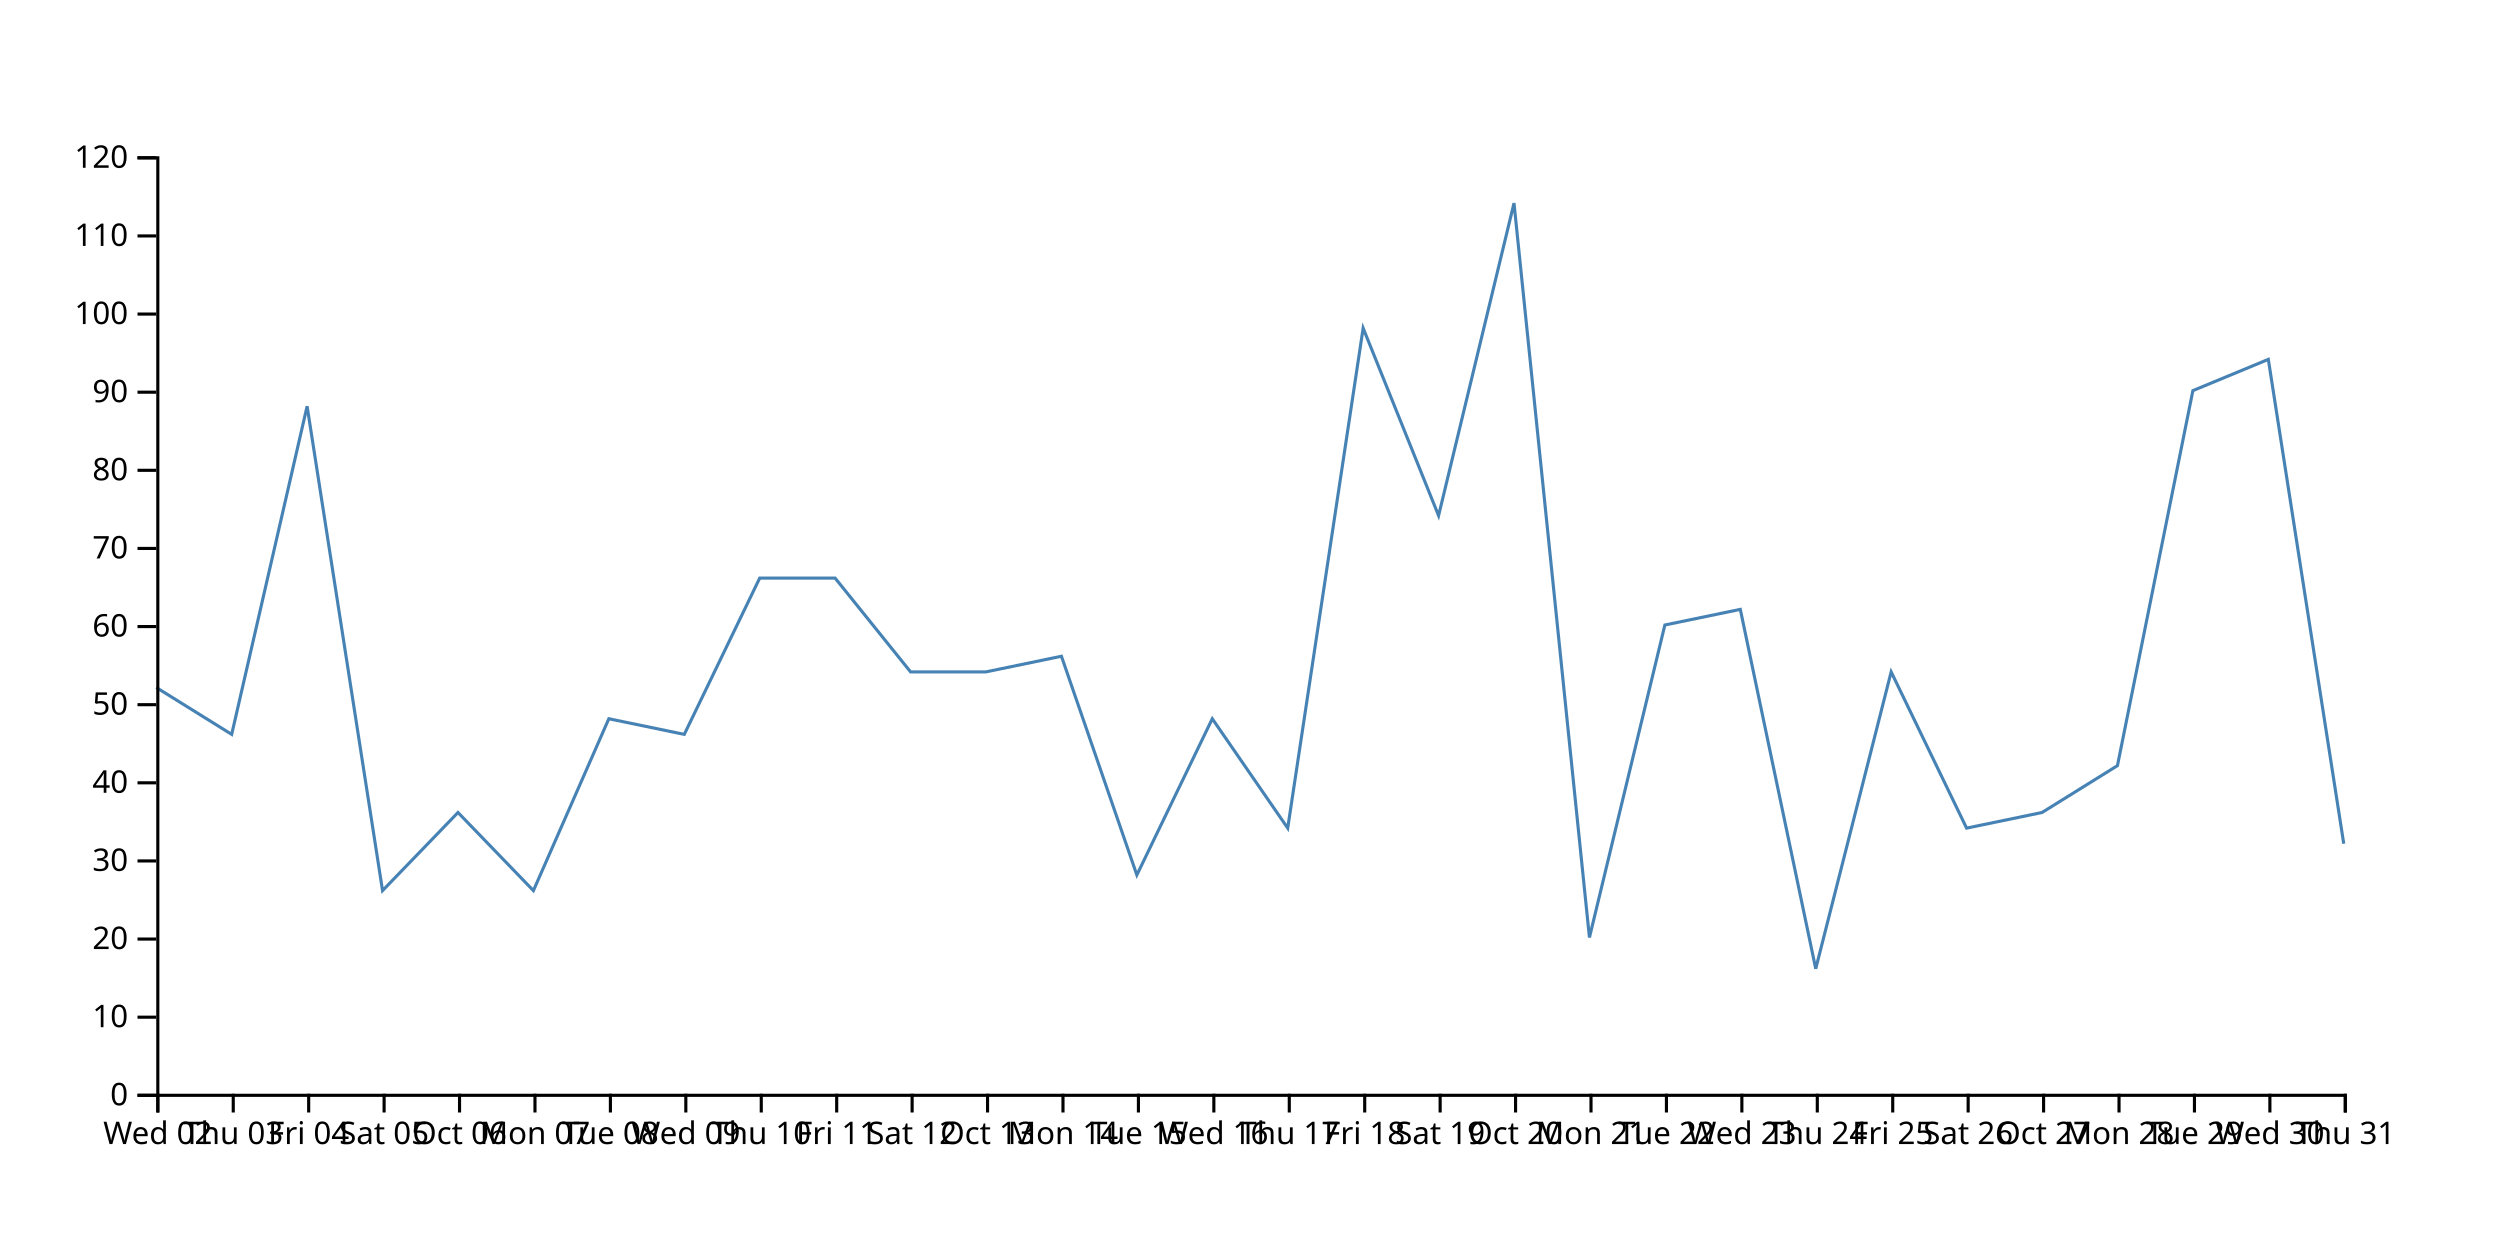
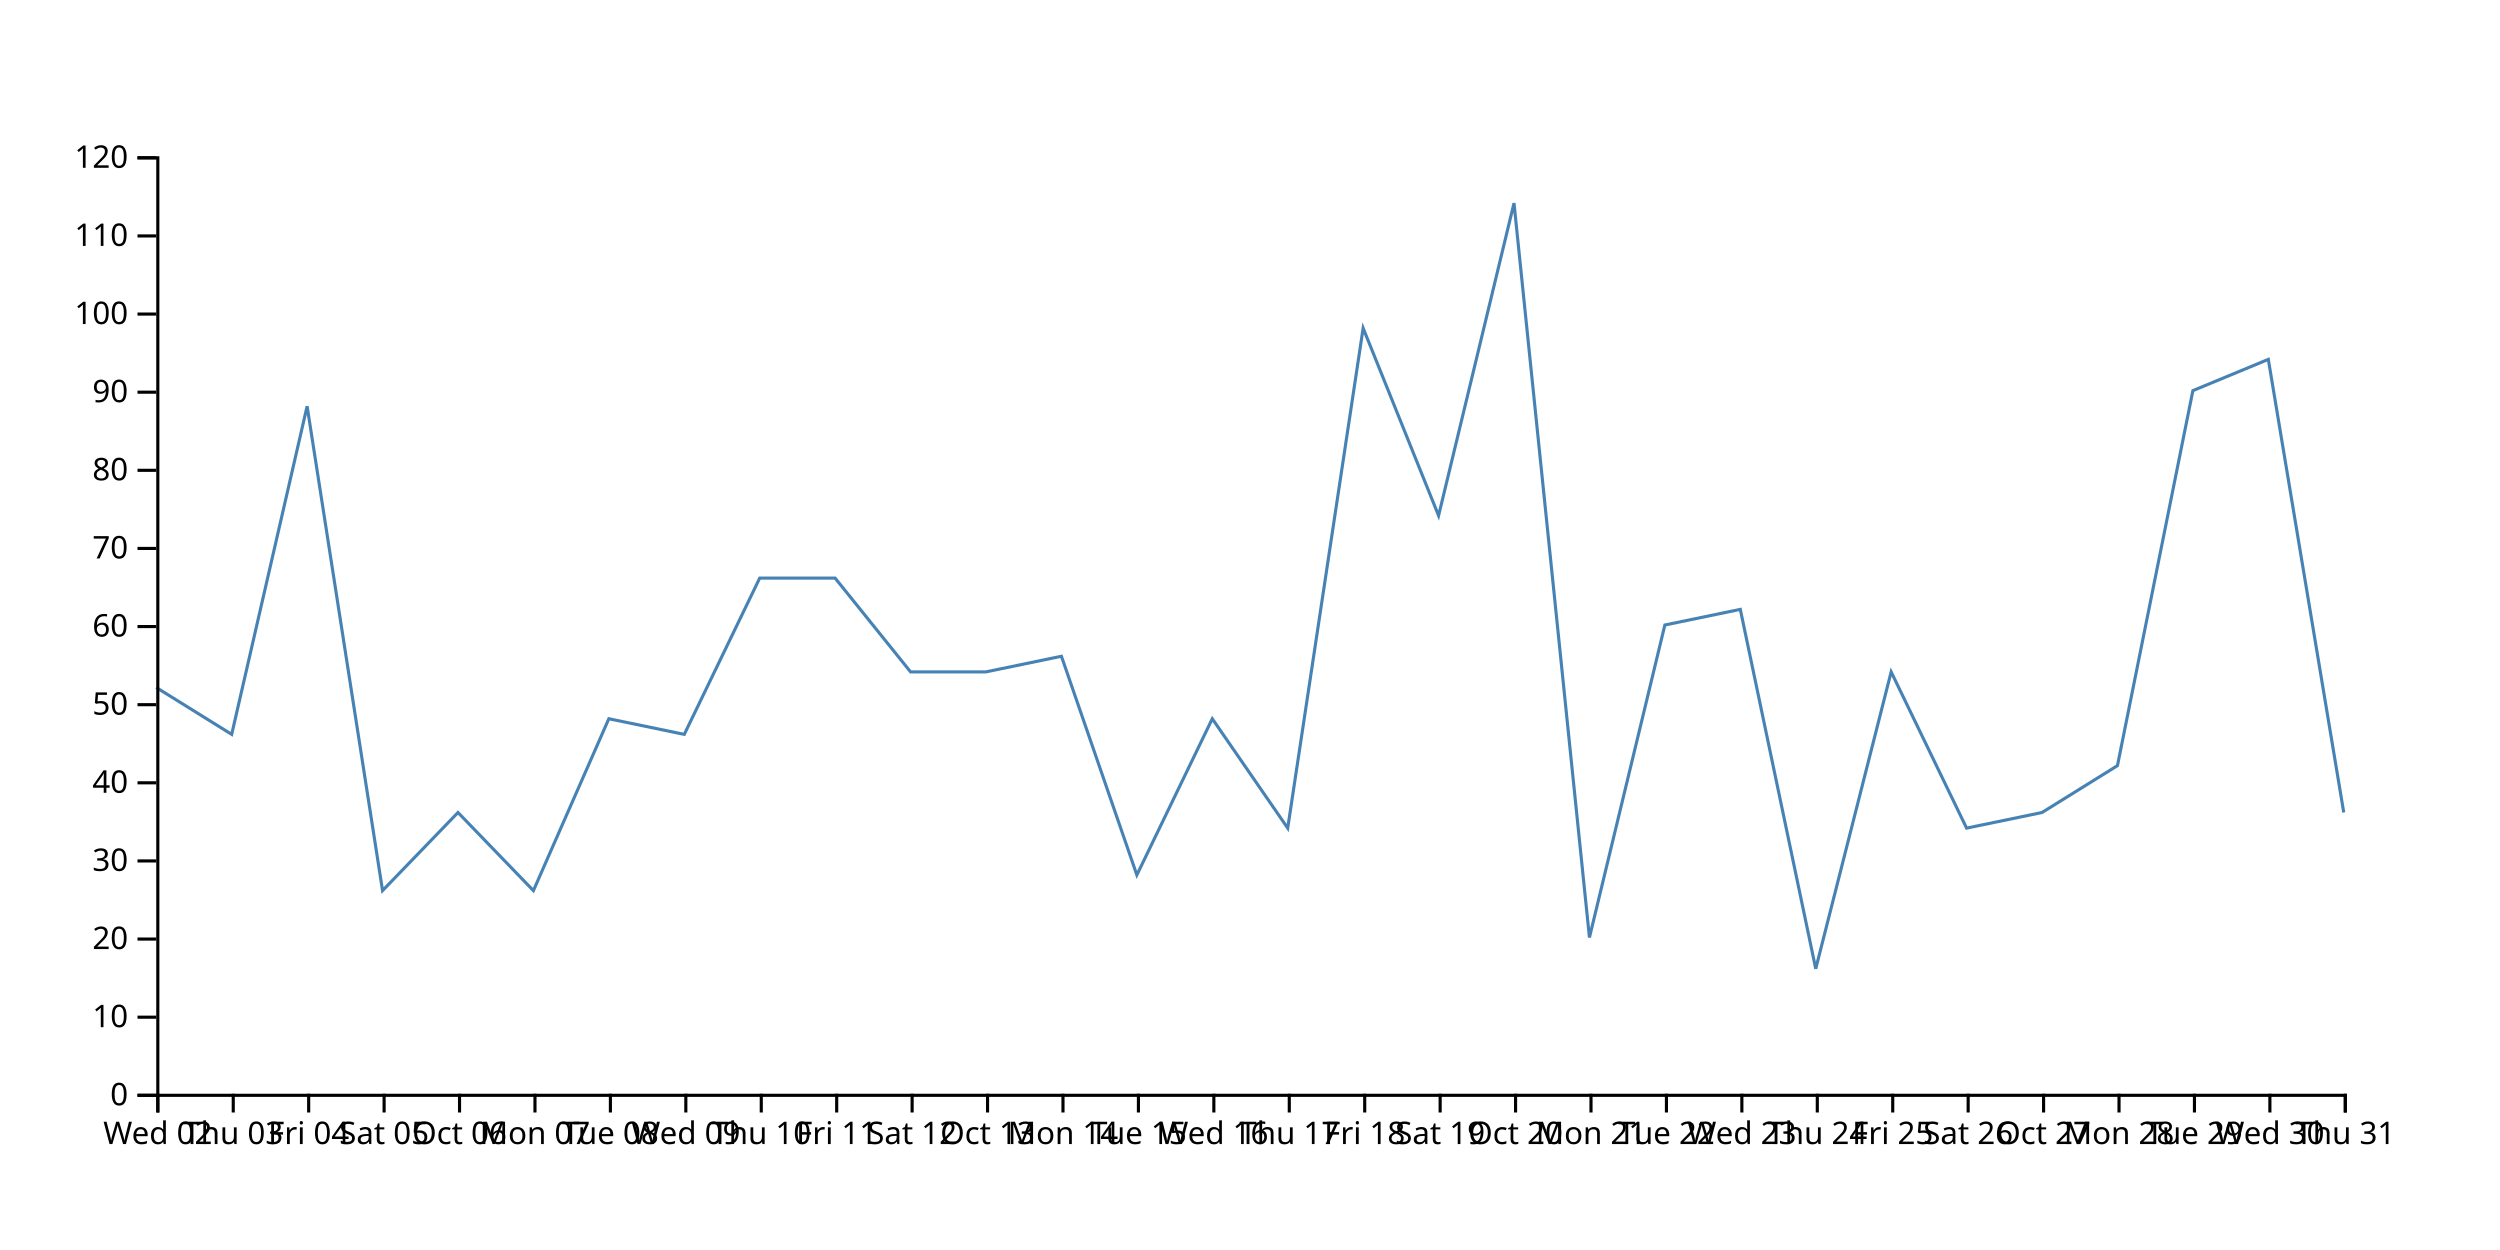
<svg xmlns="http://www.w3.org/2000/svg" width="800" height="400">
-   <path d="M750,270L725.862,115L701.724,125L677.586,245L653.448,260L629.31,265L605.172,215L581.034,310L556.897,195L532.759,200L508.621,300L484.483,65L460.345,165L436.207,105L412.069,265L387.931,230L363.793,280L339.655,210L315.517,215L291.379,215L267.241,185L243.103,185L218.966,235L194.828,230L170.69,285L146.552,260L122.414,285L98.276,130L74.138,235L50,220" fill="none" stroke="steelblue" />
+   <path d="M750,260L725.862,115L701.724,125L677.586,245L653.448,260L629.31,265L605.172,215L581.034,310L556.897,195L532.759,200L508.621,300L484.483,65L460.345,165L436.207,105L412.069,265L387.931,230L363.793,280L339.655,210L315.517,215L291.379,215L267.241,185L243.103,185L218.966,235L194.828,230L170.69,285L146.552,260L122.414,285L98.276,130L74.138,235L50,220" fill="none" stroke="steelblue" />
  <g transform="translate(0,350)" fill="none" font-size="10" font-family="sans-serif" text-anchor="middle">
    <path class="domain" stroke="currentColor" d="M50.5,6V0.5H750.5V6" />
    <g class="tick" opacity="1" transform="translate(50.5,0)">
      <line stroke="currentColor" y2="6" />
      <text fill="currentColor" y="9" dy="0.71em">Wed 02</text>
    </g>
    <g class="tick" opacity="1" transform="translate(74.63793,0)">
      <line stroke="currentColor" y2="6" />
      <text fill="currentColor" y="9" dy="0.71em">Thu 03</text>
    </g>
    <g class="tick" opacity="1" transform="translate(98.77586,0)">
      <line stroke="currentColor" y2="6" />
      <text fill="currentColor" y="9" dy="0.71em">Fri 04</text>
    </g>
    <g class="tick" opacity="1" transform="translate(122.9138,0)">
      <line stroke="currentColor" y2="6" />
      <text fill="currentColor" y="9" dy="0.71em">Sat 05</text>
    </g>
    <g class="tick" opacity="1" transform="translate(147.0517,0)">
      <line stroke="currentColor" y2="6" />
      <text fill="currentColor" y="9" dy="0.71em">Oct 06</text>
    </g>
    <g class="tick" opacity="1" transform="translate(171.1897,0)">
      <line stroke="currentColor" y2="6" />
      <text fill="currentColor" y="9" dy="0.71em">Mon 07</text>
    </g>
    <g class="tick" opacity="1" transform="translate(195.3276,0)">
      <line stroke="currentColor" y2="6" />
      <text fill="currentColor" y="9" dy="0.71em">Tue 08</text>
    </g>
    <g class="tick" opacity="1" transform="translate(219.4655,0)">
      <line stroke="currentColor" y2="6" />
      <text fill="currentColor" y="9" dy="0.71em">Wed 09</text>
    </g>
    <g class="tick" opacity="1" transform="translate(243.6034,0)">
      <line stroke="currentColor" y2="6" />
      <text fill="currentColor" y="9" dy="0.71em">Thu 10</text>
    </g>
    <g class="tick" opacity="1" transform="translate(267.7414,0)">
      <line stroke="currentColor" y2="6" />
      <text fill="currentColor" y="9" dy="0.71em">Fri 11</text>
    </g>
    <g class="tick" opacity="1" transform="translate(291.8793,0)">
      <line stroke="currentColor" y2="6" />
      <text fill="currentColor" y="9" dy="0.71em">Sat 12</text>
    </g>
    <g class="tick" opacity="1" transform="translate(316.0172,0)">
      <line stroke="currentColor" y2="6" />
      <text fill="currentColor" y="9" dy="0.71em">Oct 13</text>
    </g>
    <g class="tick" opacity="1" transform="translate(340.1552,0)">
      <line stroke="currentColor" y2="6" />
      <text fill="currentColor" y="9" dy="0.71em">Mon 14</text>
    </g>
    <g class="tick" opacity="1" transform="translate(364.2931,0)">
      <line stroke="currentColor" y2="6" />
      <text fill="currentColor" y="9" dy="0.71em">Tue 15</text>
    </g>
    <g class="tick" opacity="1" transform="translate(388.431,0)">
      <line stroke="currentColor" y2="6" />
      <text fill="currentColor" y="9" dy="0.71em">Wed 16</text>
    </g>
    <g class="tick" opacity="1" transform="translate(412.569,0)">
      <line stroke="currentColor" y2="6" />
      <text fill="currentColor" y="9" dy="0.71em">Thu 17</text>
    </g>
    <g class="tick" opacity="1" transform="translate(436.7069,0)">
      <line stroke="currentColor" y2="6" />
      <text fill="currentColor" y="9" dy="0.71em">Fri 18</text>
    </g>
    <g class="tick" opacity="1" transform="translate(460.8448,0)">
      <line stroke="currentColor" y2="6" />
      <text fill="currentColor" y="9" dy="0.71em">Sat 19</text>
    </g>
    <g class="tick" opacity="1" transform="translate(484.9828,0)">
      <line stroke="currentColor" y2="6" />
      <text fill="currentColor" y="9" dy="0.71em">Oct 20</text>
    </g>
    <g class="tick" opacity="1" transform="translate(509.1207,0)">
      <line stroke="currentColor" y2="6" />
      <text fill="currentColor" y="9" dy="0.71em">Mon 21</text>
    </g>
    <g class="tick" opacity="1" transform="translate(533.2586,0)">
      <line stroke="currentColor" y2="6" />
      <text fill="currentColor" y="9" dy="0.71em">Tue 22</text>
    </g>
    <g class="tick" opacity="1" transform="translate(557.3966,0)">
      <line stroke="currentColor" y2="6" />
      <text fill="currentColor" y="9" dy="0.71em">Wed 23</text>
    </g>
    <g class="tick" opacity="1" transform="translate(581.5345,0)">
      <line stroke="currentColor" y2="6" />
      <text fill="currentColor" y="9" dy="0.71em">Thu 24</text>
    </g>
    <g class="tick" opacity="1" transform="translate(605.6724,0)">
      <line stroke="currentColor" y2="6" />
      <text fill="currentColor" y="9" dy="0.71em">Fri 25</text>
    </g>
    <g class="tick" opacity="1" transform="translate(629.8103,0)">
      <line stroke="currentColor" y2="6" />
      <text fill="currentColor" y="9" dy="0.71em">Sat 26</text>
    </g>
    <g class="tick" opacity="1" transform="translate(653.9483,0)">
      <line stroke="currentColor" y2="6" />
      <text fill="currentColor" y="9" dy="0.71em">Oct 27</text>
    </g>
    <g class="tick" opacity="1" transform="translate(678.0862,0)">
      <line stroke="currentColor" y2="6" />
      <text fill="currentColor" y="9" dy="0.71em">Mon 28</text>
    </g>
    <g class="tick" opacity="1" transform="translate(702.2241,0)">
      <line stroke="currentColor" y2="6" />
      <text fill="currentColor" y="9" dy="0.71em">Tue 29</text>
    </g>
    <g class="tick" opacity="1" transform="translate(726.3621,0)">
      <line stroke="currentColor" y2="6" />
      <text fill="currentColor" y="9" dy="0.71em">Wed 30</text>
    </g>
    <g class="tick" opacity="1" transform="translate(750.5,0)">
      <line stroke="currentColor" y2="6" />
      <text fill="currentColor" y="9" dy="0.71em">Thu 31</text>
    </g>
  </g>
  <g transform="translate(50,0)" fill="none" font-size="10" font-family="sans-serif" text-anchor="end">
    <path class="domain" stroke="currentColor" d="M-6,350.5H0.5V50.5H-6" />
    <g class="tick" opacity="1" transform="translate(0,350.5)">
      <line stroke="currentColor" x2="-6" />
      <text fill="currentColor" x="-9" dy="0.32em">0</text>
    </g>
    <g class="tick" opacity="1" transform="translate(0,325.5)">
      <line stroke="currentColor" x2="-6" />
      <text fill="currentColor" x="-9" dy="0.32em">10</text>
    </g>
    <g class="tick" opacity="1" transform="translate(0,300.5)">
      <line stroke="currentColor" x2="-6" />
      <text fill="currentColor" x="-9" dy="0.32em">20</text>
    </g>
    <g class="tick" opacity="1" transform="translate(0,275.5)">
      <line stroke="currentColor" x2="-6" />
      <text fill="currentColor" x="-9" dy="0.32em">30</text>
    </g>
    <g class="tick" opacity="1" transform="translate(0,250.5)">
      <line stroke="currentColor" x2="-6" />
      <text fill="currentColor" x="-9" dy="0.32em">40</text>
    </g>
    <g class="tick" opacity="1" transform="translate(0,225.5)">
      <line stroke="currentColor" x2="-6" />
      <text fill="currentColor" x="-9" dy="0.32em">50</text>
    </g>
    <g class="tick" opacity="1" transform="translate(0,200.5)">
      <line stroke="currentColor" x2="-6" />
      <text fill="currentColor" x="-9" dy="0.32em">60</text>
    </g>
    <g class="tick" opacity="1" transform="translate(0,175.5)">
      <line stroke="currentColor" x2="-6" />
      <text fill="currentColor" x="-9" dy="0.32em">70</text>
    </g>
    <g class="tick" opacity="1" transform="translate(0,150.5)">
      <line stroke="currentColor" x2="-6" />
      <text fill="currentColor" x="-9" dy="0.32em">80</text>
    </g>
    <g class="tick" opacity="1" transform="translate(0,125.5)">
      <line stroke="currentColor" x2="-6" />
      <text fill="currentColor" x="-9" dy="0.32em">90</text>
    </g>
    <g class="tick" opacity="1" transform="translate(0,100.5)">
      <line stroke="currentColor" x2="-6" />
      <text fill="currentColor" x="-9" dy="0.32em">100</text>
    </g>
    <g class="tick" opacity="1" transform="translate(0,75.5)">
      <line stroke="currentColor" x2="-6" />
      <text fill="currentColor" x="-9" dy="0.32em">110</text>
    </g>
    <g class="tick" opacity="1" transform="translate(0,50.5)">
      <line stroke="currentColor" x2="-6" />
      <text fill="currentColor" x="-9" dy="0.32em">120</text>
    </g>
  </g>
</svg>
